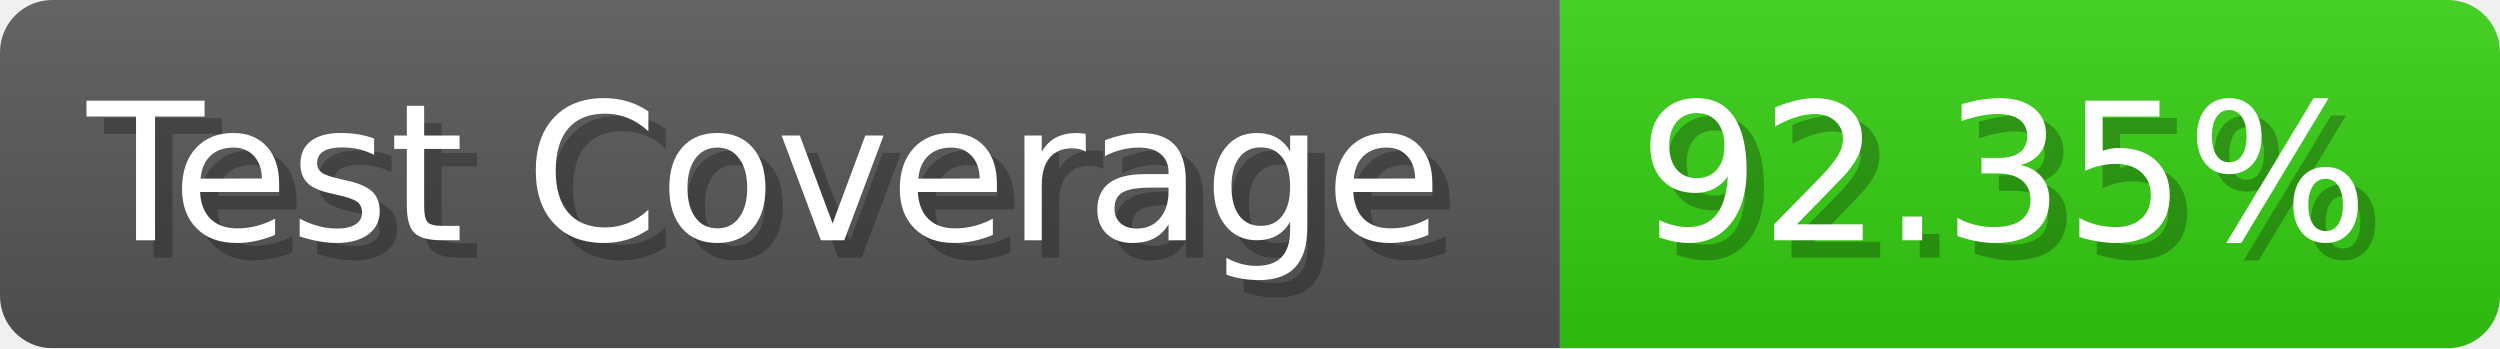
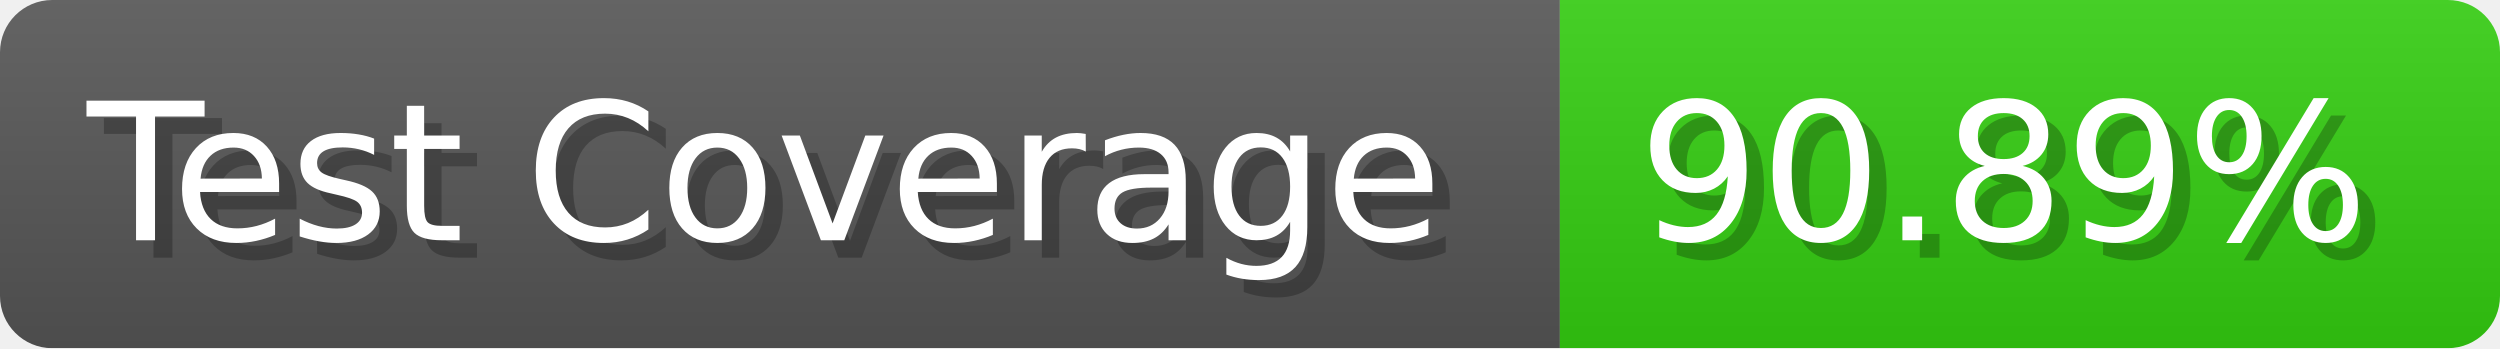
- <svg xmlns="http://www.w3.org/2000/svg" width="143.6" height="20" viewBox="0 0 1436 200" role="img" aria-label="Test Coverage: 92.35%">
+ <svg xmlns="http://www.w3.org/2000/svg" width="143.6" height="20" viewBox="0 0 1436 200" role="img" aria-label="Test Coverage: 90.89%">
  <linearGradient id="a" x2="0" y2="100%">
    <stop offset="0" stop-opacity=".1" stop-color="#EEE" />
    <stop offset="1" stop-opacity=".1" />
  </linearGradient>
  <mask id="m">
    <rect width="1436" height="200" rx="30" fill="#FFF" />
  </mask>
  <g mask="url(#m)">
    <rect width="896" height="200" fill="#555" />
    <rect width="540" height="200" fill="#3C1" x="896" />
    <rect width="1436" height="200" fill="url(#a)" />
  </g>
  <g aria-hidden="true" fill="#fff" text-anchor="start" font-family="Verdana,DejaVu Sans,sans-serif" font-size="110">
    <text x="60" y="148" textLength="796" fill="#000" opacity="0.25">Test Coverage</text>
    <text x="50" y="138" textLength="796">Test Coverage</text>
-     <text x="951" y="148" textLength="440" fill="#000" opacity="0.25">92.35%</text>
-     <text x="941" y="138" textLength="440">92.35%</text>
+     <text x="951" y="148" textLength="440" fill="#000" opacity="0.25">90.89%</text>
+     <text x="941" y="138" textLength="440">90.89%</text>
  </g>
</svg>
